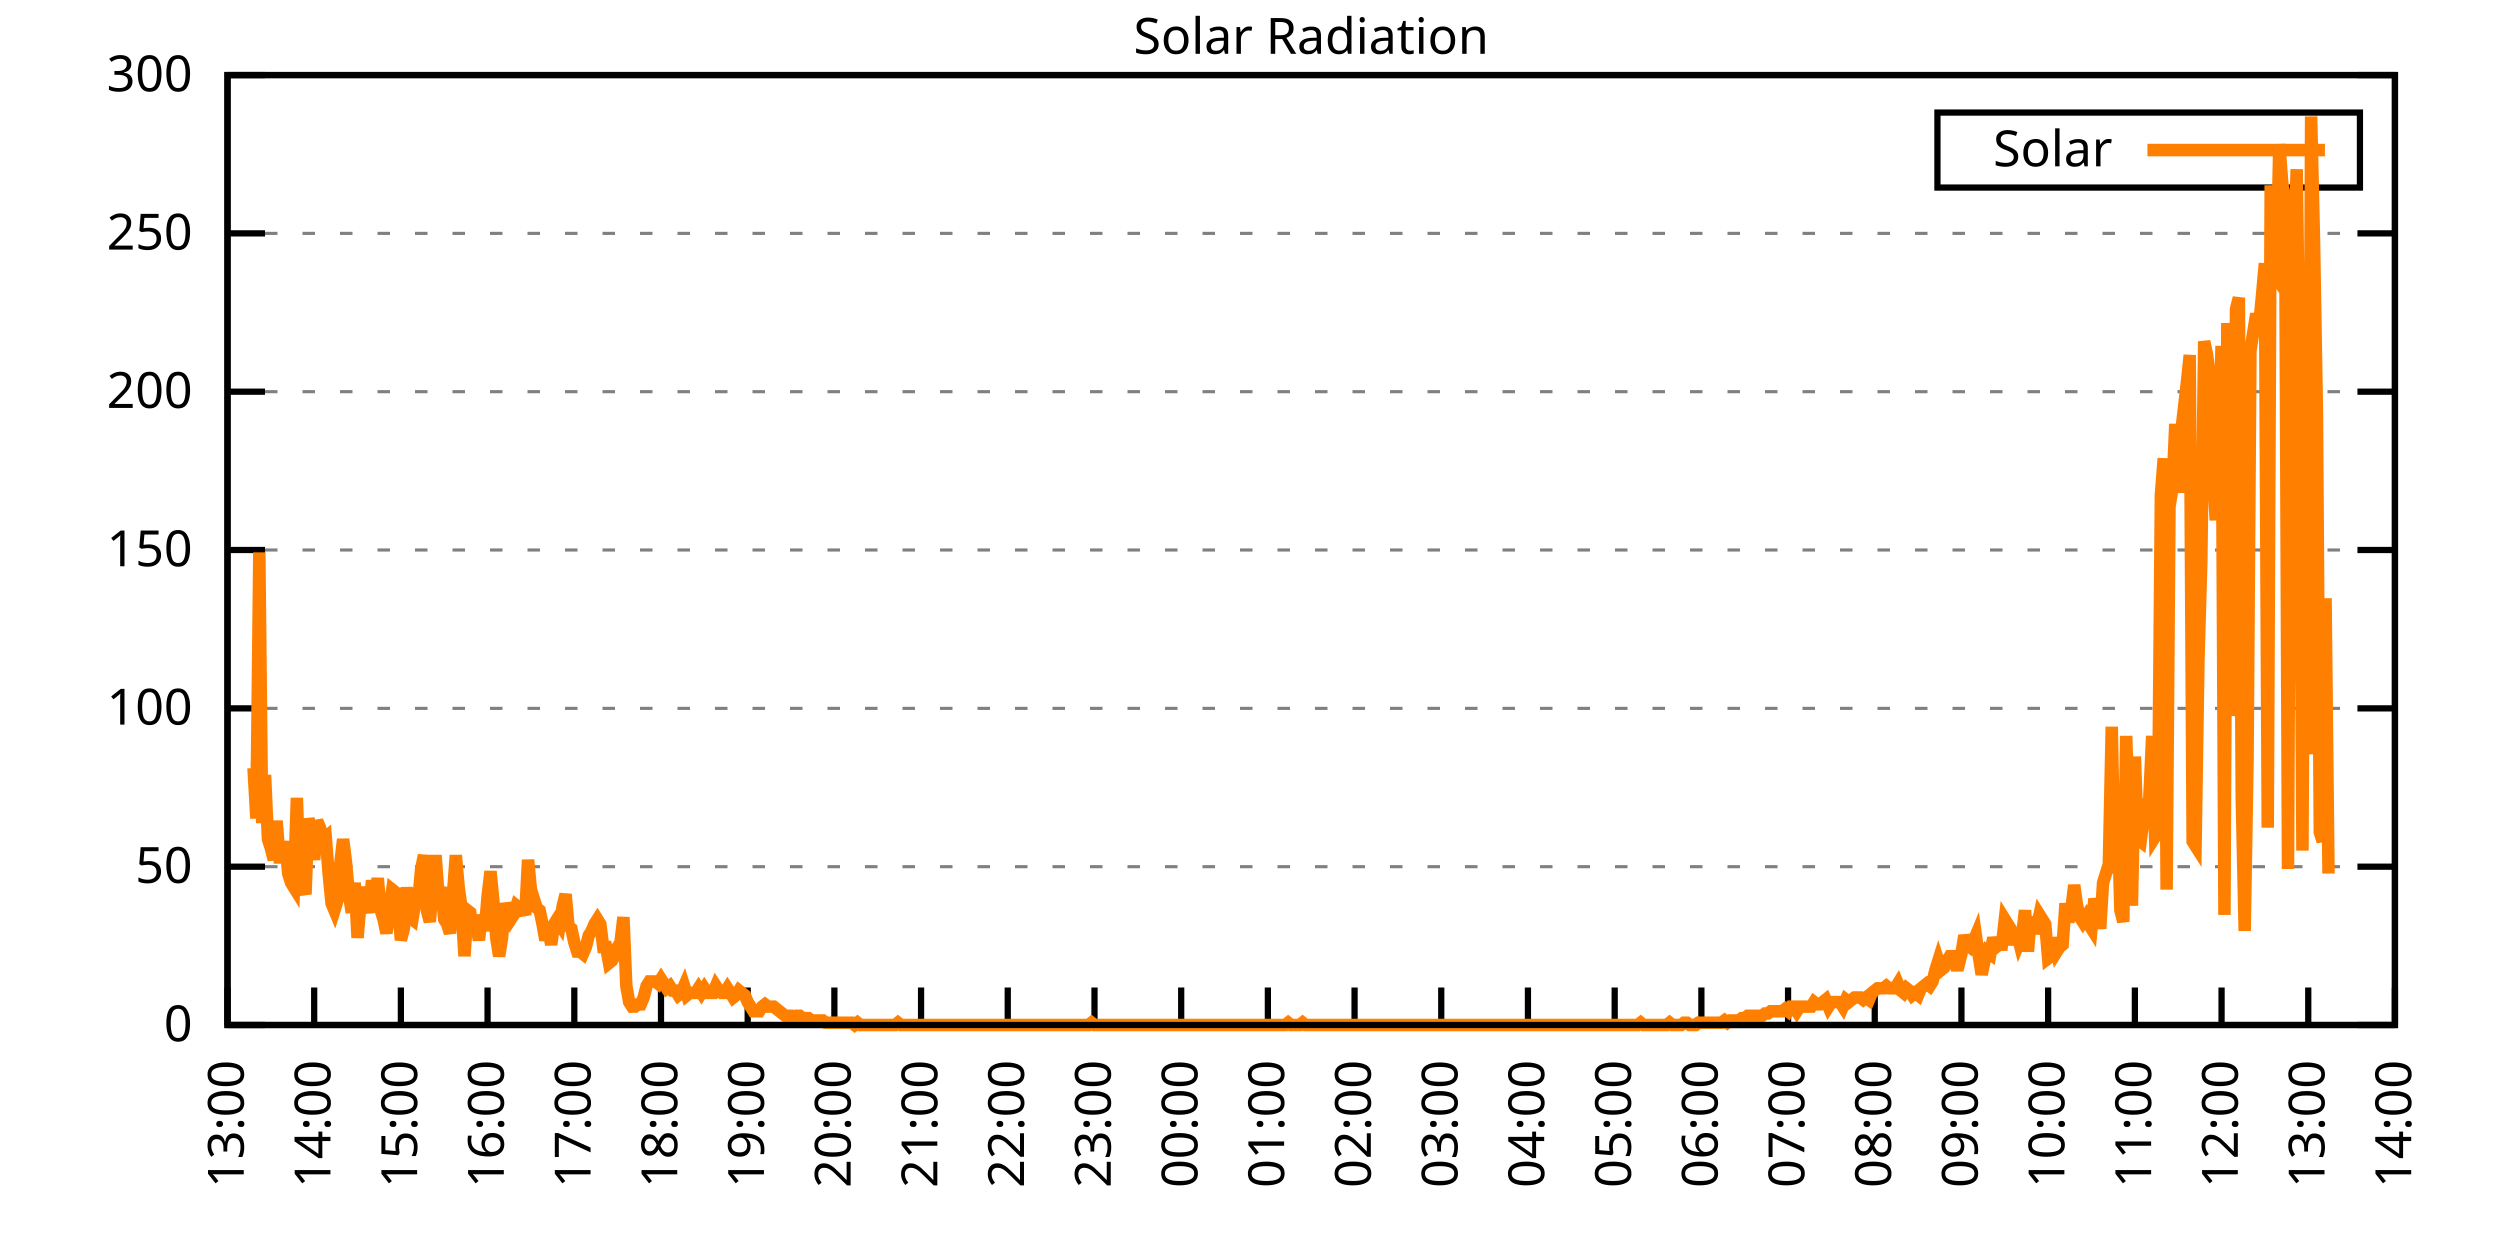
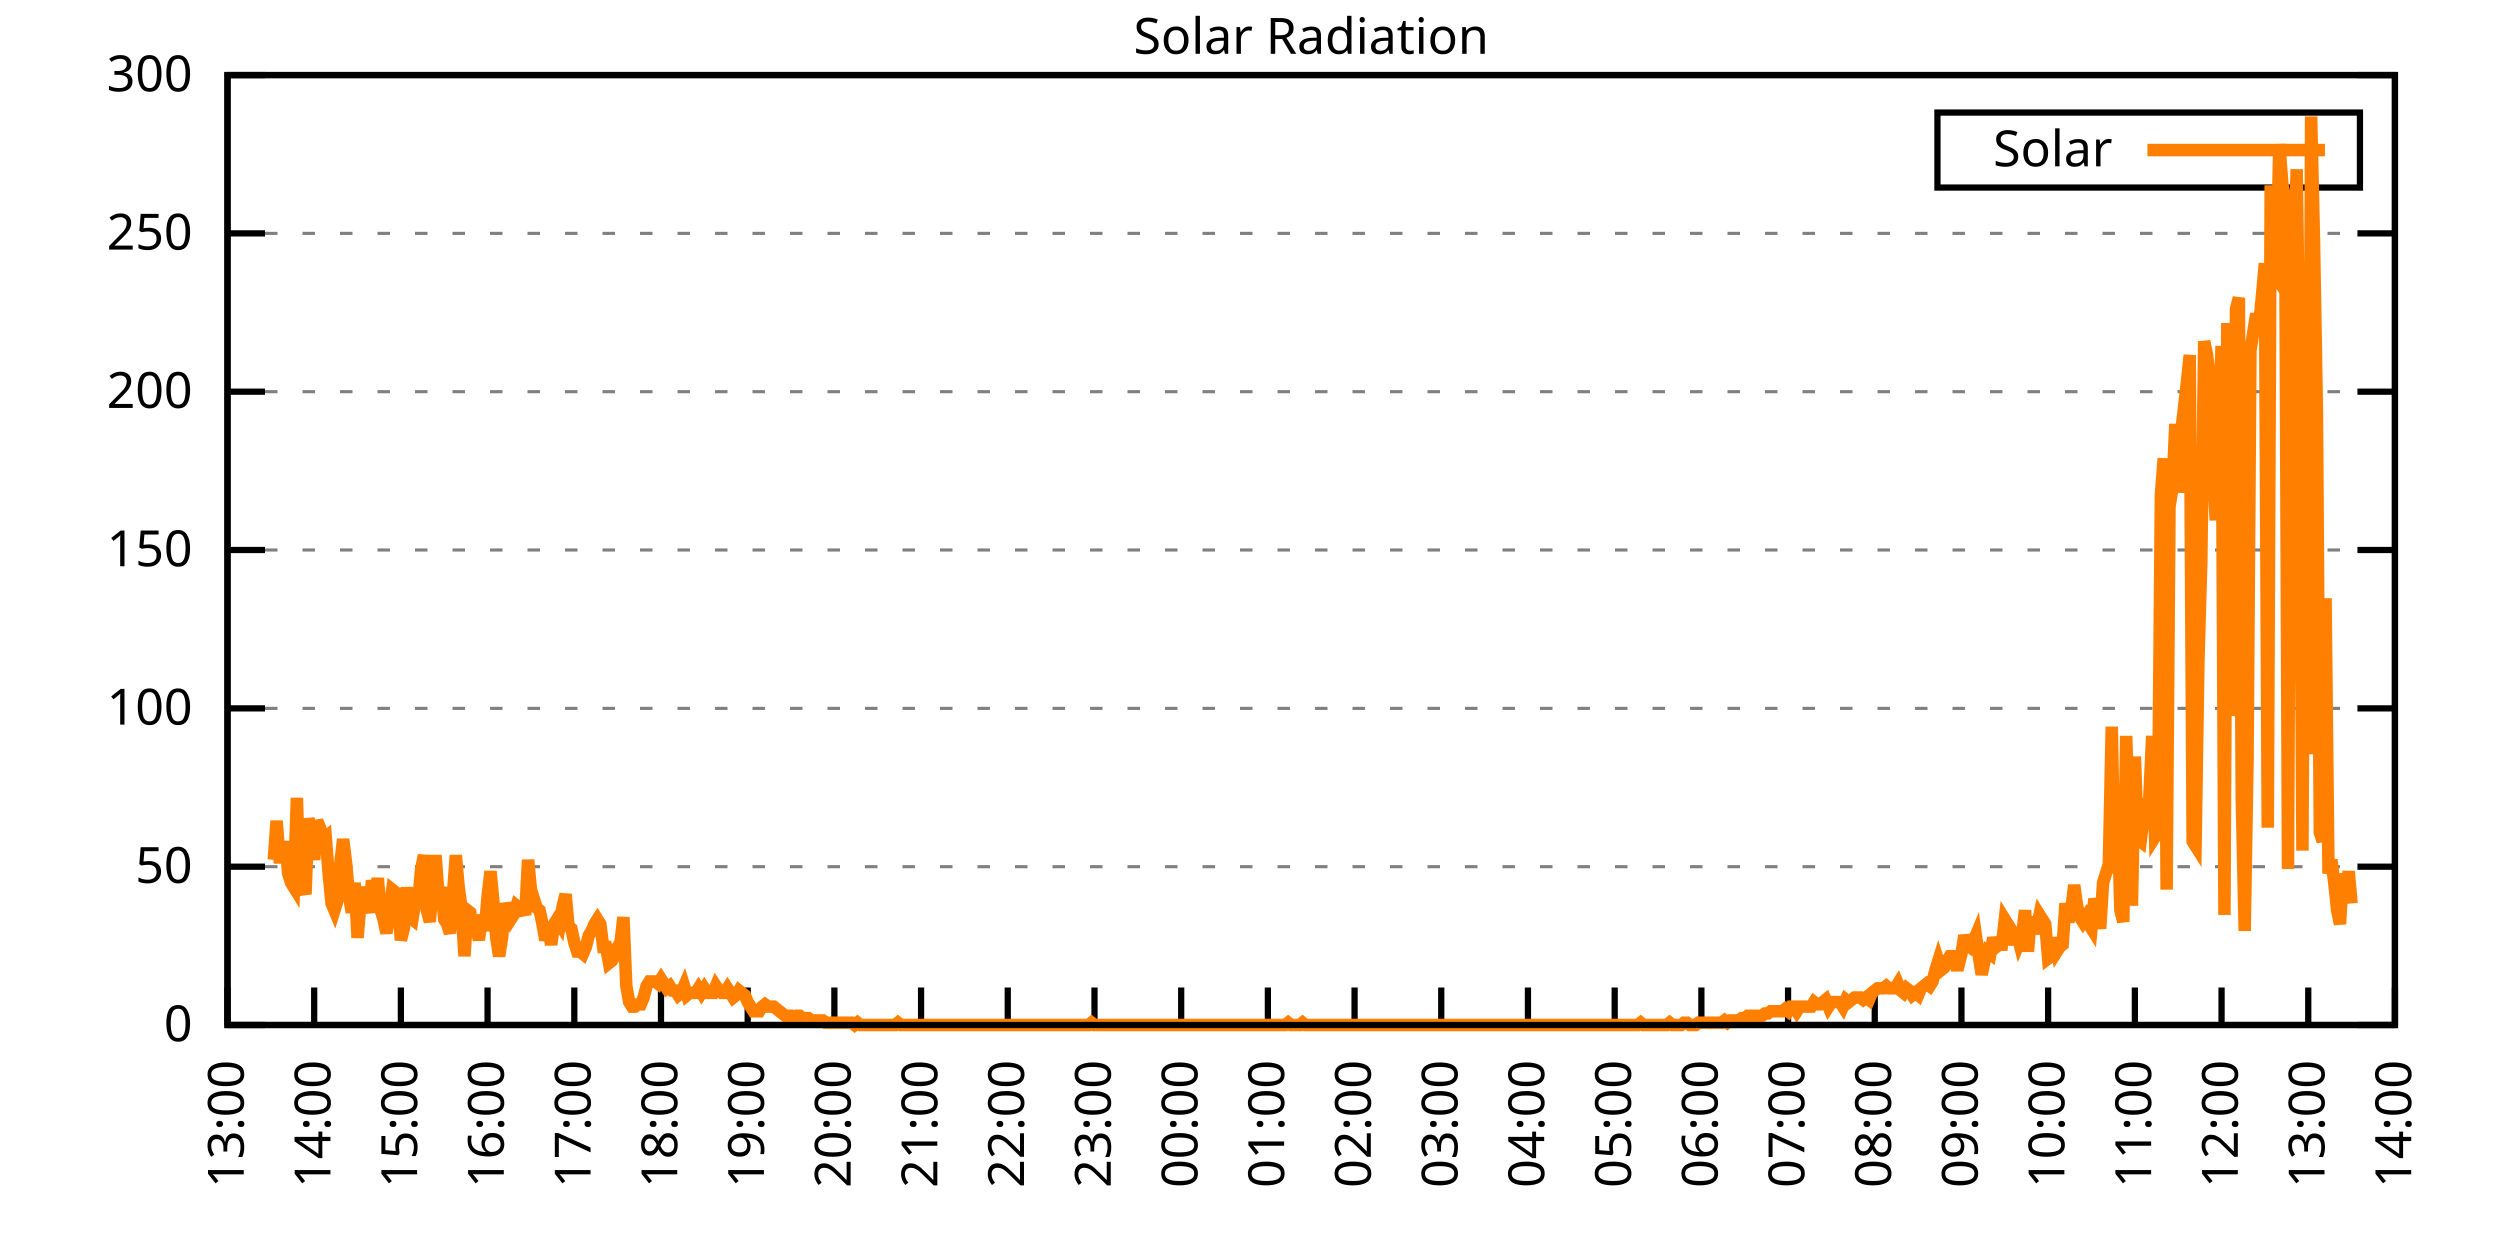
<svg xmlns="http://www.w3.org/2000/svg" xmlns:xlink="http://www.w3.org/1999/xlink" width="400" height="200" viewBox="0 0 400 200">
  <g id="gnuplot_canvas">
    <rect x="0" y="0" width="400" height="200" fill="none" />
    <defs>
      <circle id="gpDot" r="0.5" stroke-width="0.5" stroke="currentColor" />
      <path id="gpPt0" stroke-width="0.333" stroke="currentColor" d="M-1,0 h2 M0,-1 v2" />
      <path id="gpPt1" stroke-width="0.333" stroke="currentColor" d="M-1,-1 L1,1 M1,-1 L-1,1" />
      <path id="gpPt2" stroke-width="0.333" stroke="currentColor" d="M-1,0 L1,0 M0,-1 L0,1 M-1,-1 L1,1 M-1,1 L1,-1" />
      <rect id="gpPt3" stroke-width="0.333" stroke="currentColor" x="-1" y="-1" width="2" height="2" />
      <rect id="gpPt4" stroke-width="0.333" stroke="currentColor" fill="currentColor" x="-1" y="-1" width="2" height="2" />
      <circle id="gpPt5" stroke-width="0.333" stroke="currentColor" cx="0" cy="0" r="1" />
      <use xlink:href="#gpPt5" id="gpPt6" fill="currentColor" stroke="none" />
      <path id="gpPt7" stroke-width="0.333" stroke="currentColor" d="M0,-1.33 L-1.33,0.67 L1.33,0.67 z" />
      <use xlink:href="#gpPt7" id="gpPt8" fill="currentColor" stroke="none" />
      <use xlink:href="#gpPt7" id="gpPt9" stroke="currentColor" transform="rotate(180)" />
      <use xlink:href="#gpPt9" id="gpPt10" fill="currentColor" stroke="none" />
      <use xlink:href="#gpPt3" id="gpPt11" stroke="currentColor" transform="rotate(45)" />
      <use xlink:href="#gpPt11" id="gpPt12" fill="currentColor" stroke="none" />
      <path id="gpPt13" stroke-width="0.333" stroke="currentColor" d="M0,1.330 L1.265,0.411 L0.782,-1.067 L-0.782,-1.076 L-1.265,0.411 z" />
      <use xlink:href="#gpPt13" id="gpPt14" fill="currentColor" stroke="none" />
      <filter id="textbox" filterUnits="objectBoundingBox" x="0" y="0" height="1" width="1">
        <feFlood flood-color="white" flood-opacity="1" result="bgnd" />
        <feComposite in="SourceGraphic" in2="bgnd" operator="atop" />
      </filter>
      <filter id="greybox" filterUnits="objectBoundingBox" x="0" y="0" height="1" width="1">
        <feFlood flood-color="lightgrey" flood-opacity="1" result="grey" />
        <feComposite in="SourceGraphic" in2="grey" operator="atop" />
      </filter>
    </defs>
    <g fill="none" color="white" stroke="currentColor" stroke-width="1.00" stroke-linecap="butt" stroke-linejoin="miter">
</g>
    <g fill="none" color="black" stroke="currentColor" stroke-width="1.00" stroke-linecap="butt" stroke-linejoin="miter">
      <g stroke="none" shape-rendering="crispEdges">
        <polygon fill="rgb(255, 255, 255)" points="36.40,164.00 383.18,164.00 383.18,12.02 36.40,12.02 " />
      </g>
    </g>
    <g fill="none" color="black" stroke="currentColor" stroke-width="1.00" stroke-linecap="butt" stroke-linejoin="miter">
</g>
    <g fill="none" color="black" stroke="black" stroke-width="0.50" stroke-linecap="butt" stroke-linejoin="miter">
</g>
    <g fill="none" color="gray" stroke="currentColor" stroke-width="0.50" stroke-linecap="butt" stroke-linejoin="miter">
      <path stroke="gray" stroke-dasharray="2,4" class="gridline" d="M36.40,164.00 L383.19,164.00  " />
    </g>
    <g fill="none" color="gray" stroke="gray" stroke-width="1.00" stroke-linecap="butt" stroke-linejoin="miter">
</g>
    <g fill="none" color="black" stroke="currentColor" stroke-width="1.00" stroke-linecap="butt" stroke-linejoin="miter">
      <path stroke="black" d="M36.40,164.00 L42.40,164.00 M383.19,164.00 L377.19,164.00  " />
      <g transform="translate(30.80,166.60)" stroke="none" fill="black" font-family="Sans" font-size="8.00" text-anchor="end">
        <text>
          <tspan font-family="Sans"> 0</tspan>
        </text>
      </g>
    </g>
    <g fill="none" color="black" stroke="currentColor" stroke-width="1.00" stroke-linecap="butt" stroke-linejoin="miter">
</g>
    <g fill="none" color="black" stroke="black" stroke-width="0.50" stroke-linecap="butt" stroke-linejoin="miter">
</g>
    <g fill="none" color="gray" stroke="currentColor" stroke-width="0.50" stroke-linecap="butt" stroke-linejoin="miter">
      <path stroke="gray" stroke-dasharray="2,4" class="gridline" d="M36.40,138.67 L383.19,138.67  " />
    </g>
    <g fill="none" color="gray" stroke="gray" stroke-width="1.00" stroke-linecap="butt" stroke-linejoin="miter">
</g>
    <g fill="none" color="black" stroke="currentColor" stroke-width="1.00" stroke-linecap="butt" stroke-linejoin="miter">
      <path stroke="black" d="M36.40,138.67 L42.40,138.67 M383.19,138.67 L377.19,138.67  " />
      <g transform="translate(30.80,141.27)" stroke="none" fill="black" font-family="Sans" font-size="8.00" text-anchor="end">
        <text>
          <tspan font-family="Sans"> 50</tspan>
        </text>
      </g>
    </g>
    <g fill="none" color="black" stroke="currentColor" stroke-width="1.00" stroke-linecap="butt" stroke-linejoin="miter">
</g>
    <g fill="none" color="black" stroke="black" stroke-width="0.50" stroke-linecap="butt" stroke-linejoin="miter">
</g>
    <g fill="none" color="gray" stroke="currentColor" stroke-width="0.50" stroke-linecap="butt" stroke-linejoin="miter">
      <path stroke="gray" stroke-dasharray="2,4" class="gridline" d="M36.40,113.34 L383.19,113.34  " />
    </g>
    <g fill="none" color="gray" stroke="gray" stroke-width="1.00" stroke-linecap="butt" stroke-linejoin="miter">
</g>
    <g fill="none" color="black" stroke="currentColor" stroke-width="1.00" stroke-linecap="butt" stroke-linejoin="miter">
      <path stroke="black" d="M36.40,113.34 L42.40,113.34 M383.19,113.34 L377.19,113.34  " />
      <g transform="translate(30.80,115.94)" stroke="none" fill="black" font-family="Sans" font-size="8.00" text-anchor="end">
        <text>
          <tspan font-family="Sans"> 100</tspan>
        </text>
      </g>
    </g>
    <g fill="none" color="black" stroke="currentColor" stroke-width="1.00" stroke-linecap="butt" stroke-linejoin="miter">
</g>
    <g fill="none" color="black" stroke="black" stroke-width="0.50" stroke-linecap="butt" stroke-linejoin="miter">
</g>
    <g fill="none" color="gray" stroke="currentColor" stroke-width="0.50" stroke-linecap="butt" stroke-linejoin="miter">
      <path stroke="gray" stroke-dasharray="2,4" class="gridline" d="M36.40,88.00 L383.19,88.00  " />
    </g>
    <g fill="none" color="gray" stroke="gray" stroke-width="1.00" stroke-linecap="butt" stroke-linejoin="miter">
</g>
    <g fill="none" color="black" stroke="currentColor" stroke-width="1.00" stroke-linecap="butt" stroke-linejoin="miter">
      <path stroke="black" d="M36.40,88.00 L42.40,88.00 M383.19,88.00 L377.19,88.00  " />
      <g transform="translate(30.80,90.60)" stroke="none" fill="black" font-family="Sans" font-size="8.00" text-anchor="end">
        <text>
          <tspan font-family="Sans"> 150</tspan>
        </text>
      </g>
    </g>
    <g fill="none" color="black" stroke="currentColor" stroke-width="1.00" stroke-linecap="butt" stroke-linejoin="miter">
</g>
    <g fill="none" color="black" stroke="black" stroke-width="0.50" stroke-linecap="butt" stroke-linejoin="miter">
</g>
    <g fill="none" color="gray" stroke="currentColor" stroke-width="0.50" stroke-linecap="butt" stroke-linejoin="miter">
      <path stroke="gray" stroke-dasharray="2,4" class="gridline" d="M36.40,62.67 L383.19,62.67  " />
    </g>
    <g fill="none" color="gray" stroke="gray" stroke-width="1.00" stroke-linecap="butt" stroke-linejoin="miter">
</g>
    <g fill="none" color="black" stroke="currentColor" stroke-width="1.00" stroke-linecap="butt" stroke-linejoin="miter">
      <path stroke="black" d="M36.40,62.67 L42.40,62.67 M383.19,62.67 L377.19,62.67  " />
      <g transform="translate(30.80,65.27)" stroke="none" fill="black" font-family="Sans" font-size="8.00" text-anchor="end">
        <text>
          <tspan font-family="Sans"> 200</tspan>
        </text>
      </g>
    </g>
    <g fill="none" color="black" stroke="currentColor" stroke-width="1.00" stroke-linecap="butt" stroke-linejoin="miter">
</g>
    <g fill="none" color="black" stroke="black" stroke-width="0.50" stroke-linecap="butt" stroke-linejoin="miter">
</g>
    <g fill="none" color="gray" stroke="currentColor" stroke-width="0.50" stroke-linecap="butt" stroke-linejoin="miter">
      <path stroke="gray" stroke-dasharray="2,4" class="gridline" d="M36.40,37.34 L383.19,37.34  " />
    </g>
    <g fill="none" color="gray" stroke="gray" stroke-width="1.00" stroke-linecap="butt" stroke-linejoin="miter">
</g>
    <g fill="none" color="black" stroke="currentColor" stroke-width="1.00" stroke-linecap="butt" stroke-linejoin="miter">
      <path stroke="black" d="M36.40,37.34 L42.40,37.34 M383.19,37.34 L377.19,37.34  " />
      <g transform="translate(30.80,39.94)" stroke="none" fill="black" font-family="Sans" font-size="8.00" text-anchor="end">
        <text>
          <tspan font-family="Sans"> 250</tspan>
        </text>
      </g>
    </g>
    <g fill="none" color="black" stroke="currentColor" stroke-width="1.00" stroke-linecap="butt" stroke-linejoin="miter">
</g>
    <g fill="none" color="black" stroke="black" stroke-width="0.50" stroke-linecap="butt" stroke-linejoin="miter">
</g>
    <g fill="none" color="gray" stroke="currentColor" stroke-width="0.50" stroke-linecap="butt" stroke-linejoin="miter">
      <path stroke="gray" stroke-dasharray="2,4" class="gridline" d="M36.40,12.01 L383.19,12.01  " />
    </g>
    <g fill="none" color="gray" stroke="gray" stroke-width="1.00" stroke-linecap="butt" stroke-linejoin="miter">
</g>
    <g fill="none" color="black" stroke="currentColor" stroke-width="1.00" stroke-linecap="butt" stroke-linejoin="miter">
      <path stroke="black" d="M36.40,12.01 L42.40,12.01 M383.19,12.01 L377.19,12.01  " />
      <g transform="translate(30.80,14.61)" stroke="none" fill="black" font-family="Sans" font-size="8.00" text-anchor="end">
        <text>
          <tspan font-family="Sans"> 300</tspan>
        </text>
      </g>
    </g>
    <g fill="none" color="black" stroke="currentColor" stroke-width="1.00" stroke-linecap="butt" stroke-linejoin="miter">
      <path stroke="black" d="M36.40,164.00 L36.40,158.00  " />
      <g transform="translate(39.00,169.60) rotate(270.00)" stroke="none" fill="black" font-family="Sans" font-size="8.00" text-anchor="end">
        <text>
          <tspan font-family="Sans">13:00</tspan>
        </text>
      </g>
    </g>
    <g fill="none" color="black" stroke="currentColor" stroke-width="1.00" stroke-linecap="butt" stroke-linejoin="miter">
      <path stroke="black" d="M50.27,164.00 L50.27,158.00  " />
      <g transform="translate(52.87,169.60) rotate(270.00)" stroke="none" fill="black" font-family="Sans" font-size="8.00" text-anchor="end">
        <text>
          <tspan font-family="Sans">14:00</tspan>
        </text>
      </g>
    </g>
    <g fill="none" color="black" stroke="currentColor" stroke-width="1.00" stroke-linecap="butt" stroke-linejoin="miter">
      <path stroke="black" d="M64.14,164.00 L64.14,158.00  " />
      <g transform="translate(66.74,169.60) rotate(270.00)" stroke="none" fill="black" font-family="Sans" font-size="8.00" text-anchor="end">
        <text>
          <tspan font-family="Sans">15:00</tspan>
        </text>
      </g>
    </g>
    <g fill="none" color="black" stroke="currentColor" stroke-width="1.00" stroke-linecap="butt" stroke-linejoin="miter">
      <path stroke="black" d="M78.01,164.00 L78.01,158.00  " />
      <g transform="translate(80.61,169.60) rotate(270.00)" stroke="none" fill="black" font-family="Sans" font-size="8.00" text-anchor="end">
        <text>
          <tspan font-family="Sans">16:00</tspan>
        </text>
      </g>
    </g>
    <g fill="none" color="black" stroke="currentColor" stroke-width="1.00" stroke-linecap="butt" stroke-linejoin="miter">
      <path stroke="black" d="M91.89,164.00 L91.89,158.00  " />
      <g transform="translate(94.49,169.60) rotate(270.00)" stroke="none" fill="black" font-family="Sans" font-size="8.00" text-anchor="end">
        <text>
          <tspan font-family="Sans">17:00</tspan>
        </text>
      </g>
    </g>
    <g fill="none" color="black" stroke="currentColor" stroke-width="1.00" stroke-linecap="butt" stroke-linejoin="miter">
      <path stroke="black" d="M105.76,164.00 L105.76,158.00  " />
      <g transform="translate(108.36,169.60) rotate(270.00)" stroke="none" fill="black" font-family="Sans" font-size="8.00" text-anchor="end">
        <text>
          <tspan font-family="Sans">18:00</tspan>
        </text>
      </g>
    </g>
    <g fill="none" color="black" stroke="currentColor" stroke-width="1.00" stroke-linecap="butt" stroke-linejoin="miter">
      <path stroke="black" d="M119.63,164.00 L119.63,158.00  " />
      <g transform="translate(122.23,169.60) rotate(270.00)" stroke="none" fill="black" font-family="Sans" font-size="8.00" text-anchor="end">
        <text>
          <tspan font-family="Sans">19:00</tspan>
        </text>
      </g>
    </g>
    <g fill="none" color="black" stroke="currentColor" stroke-width="1.00" stroke-linecap="butt" stroke-linejoin="miter">
      <path stroke="black" d="M133.50,164.00 L133.50,158.00  " />
      <g transform="translate(136.10,169.60) rotate(270.00)" stroke="none" fill="black" font-family="Sans" font-size="8.00" text-anchor="end">
        <text>
          <tspan font-family="Sans">20:00</tspan>
        </text>
      </g>
    </g>
    <g fill="none" color="black" stroke="currentColor" stroke-width="1.00" stroke-linecap="butt" stroke-linejoin="miter">
      <path stroke="black" d="M147.37,164.00 L147.37,158.00  " />
      <g transform="translate(149.97,169.60) rotate(270.00)" stroke="none" fill="black" font-family="Sans" font-size="8.00" text-anchor="end">
        <text>
          <tspan font-family="Sans">21:00</tspan>
        </text>
      </g>
    </g>
    <g fill="none" color="black" stroke="currentColor" stroke-width="1.00" stroke-linecap="butt" stroke-linejoin="miter">
      <path stroke="black" d="M161.24,164.00 L161.24,158.00  " />
      <g transform="translate(163.84,169.60) rotate(270.00)" stroke="none" fill="black" font-family="Sans" font-size="8.00" text-anchor="end">
        <text>
          <tspan font-family="Sans">22:00</tspan>
        </text>
      </g>
    </g>
    <g fill="none" color="black" stroke="currentColor" stroke-width="1.00" stroke-linecap="butt" stroke-linejoin="miter">
      <path stroke="black" d="M175.12,164.00 L175.12,158.00  " />
      <g transform="translate(177.72,169.60) rotate(270.00)" stroke="none" fill="black" font-family="Sans" font-size="8.00" text-anchor="end">
        <text>
          <tspan font-family="Sans">23:00</tspan>
        </text>
      </g>
    </g>
    <g fill="none" color="black" stroke="currentColor" stroke-width="1.00" stroke-linecap="butt" stroke-linejoin="miter">
      <path stroke="black" d="M188.99,164.00 L188.99,158.00  " />
      <g transform="translate(191.59,169.60) rotate(270.00)" stroke="none" fill="black" font-family="Sans" font-size="8.00" text-anchor="end">
        <text>
          <tspan font-family="Sans">00:00</tspan>
        </text>
      </g>
    </g>
    <g fill="none" color="black" stroke="currentColor" stroke-width="1.00" stroke-linecap="butt" stroke-linejoin="miter">
      <path stroke="black" d="M202.86,164.00 L202.86,158.00  " />
      <g transform="translate(205.46,169.60) rotate(270.00)" stroke="none" fill="black" font-family="Sans" font-size="8.00" text-anchor="end">
        <text>
          <tspan font-family="Sans">01:00</tspan>
        </text>
      </g>
    </g>
    <g fill="none" color="black" stroke="currentColor" stroke-width="1.00" stroke-linecap="butt" stroke-linejoin="miter">
      <path stroke="black" d="M216.73,164.00 L216.73,158.00  " />
      <g transform="translate(219.33,169.60) rotate(270.00)" stroke="none" fill="black" font-family="Sans" font-size="8.00" text-anchor="end">
        <text>
          <tspan font-family="Sans">02:00</tspan>
        </text>
      </g>
    </g>
    <g fill="none" color="black" stroke="currentColor" stroke-width="1.00" stroke-linecap="butt" stroke-linejoin="miter">
      <path stroke="black" d="M230.60,164.00 L230.60,158.00  " />
      <g transform="translate(233.20,169.60) rotate(270.00)" stroke="none" fill="black" font-family="Sans" font-size="8.00" text-anchor="end">
        <text>
          <tspan font-family="Sans">03:00</tspan>
        </text>
      </g>
    </g>
    <g fill="none" color="black" stroke="currentColor" stroke-width="1.00" stroke-linecap="butt" stroke-linejoin="miter">
      <path stroke="black" d="M244.47,164.00 L244.47,158.00  " />
      <g transform="translate(247.07,169.60) rotate(270.00)" stroke="none" fill="black" font-family="Sans" font-size="8.00" text-anchor="end">
        <text>
          <tspan font-family="Sans">04:00</tspan>
        </text>
      </g>
    </g>
    <g fill="none" color="black" stroke="currentColor" stroke-width="1.00" stroke-linecap="butt" stroke-linejoin="miter">
      <path stroke="black" d="M258.35,164.00 L258.35,158.00  " />
      <g transform="translate(260.95,169.60) rotate(270.00)" stroke="none" fill="black" font-family="Sans" font-size="8.00" text-anchor="end">
        <text>
          <tspan font-family="Sans">05:00</tspan>
        </text>
      </g>
    </g>
    <g fill="none" color="black" stroke="currentColor" stroke-width="1.00" stroke-linecap="butt" stroke-linejoin="miter">
      <path stroke="black" d="M272.22,164.00 L272.22,158.00  " />
      <g transform="translate(274.82,169.60) rotate(270.00)" stroke="none" fill="black" font-family="Sans" font-size="8.00" text-anchor="end">
        <text>
          <tspan font-family="Sans">06:00</tspan>
        </text>
      </g>
    </g>
    <g fill="none" color="black" stroke="currentColor" stroke-width="1.00" stroke-linecap="butt" stroke-linejoin="miter">
      <path stroke="black" d="M286.09,164.00 L286.09,158.00  " />
      <g transform="translate(288.69,169.60) rotate(270.00)" stroke="none" fill="black" font-family="Sans" font-size="8.00" text-anchor="end">
        <text>
          <tspan font-family="Sans">07:00</tspan>
        </text>
      </g>
    </g>
    <g fill="none" color="black" stroke="currentColor" stroke-width="1.00" stroke-linecap="butt" stroke-linejoin="miter">
      <path stroke="black" d="M299.96,164.00 L299.96,158.00  " />
      <g transform="translate(302.56,169.60) rotate(270.00)" stroke="none" fill="black" font-family="Sans" font-size="8.00" text-anchor="end">
        <text>
          <tspan font-family="Sans">08:00</tspan>
        </text>
      </g>
    </g>
    <g fill="none" color="black" stroke="currentColor" stroke-width="1.00" stroke-linecap="butt" stroke-linejoin="miter">
      <path stroke="black" d="M313.83,164.00 L313.83,158.00  " />
      <g transform="translate(316.43,169.60) rotate(270.00)" stroke="none" fill="black" font-family="Sans" font-size="8.00" text-anchor="end">
        <text>
          <tspan font-family="Sans">09:00</tspan>
        </text>
      </g>
    </g>
    <g fill="none" color="black" stroke="currentColor" stroke-width="1.00" stroke-linecap="butt" stroke-linejoin="miter">
      <path stroke="black" d="M327.70,164.00 L327.70,158.00  " />
      <g transform="translate(330.30,169.60) rotate(270.00)" stroke="none" fill="black" font-family="Sans" font-size="8.00" text-anchor="end">
        <text>
          <tspan font-family="Sans">10:00</tspan>
        </text>
      </g>
    </g>
    <g fill="none" color="black" stroke="currentColor" stroke-width="1.00" stroke-linecap="butt" stroke-linejoin="miter">
      <path stroke="black" d="M341.58,164.00 L341.58,158.00  " />
      <g transform="translate(344.18,169.60) rotate(270.00)" stroke="none" fill="black" font-family="Sans" font-size="8.00" text-anchor="end">
        <text>
          <tspan font-family="Sans">11:00</tspan>
        </text>
      </g>
    </g>
    <g fill="none" color="black" stroke="currentColor" stroke-width="1.00" stroke-linecap="butt" stroke-linejoin="miter">
      <path stroke="black" d="M355.45,164.00 L355.45,158.00  " />
      <g transform="translate(358.05,169.60) rotate(270.00)" stroke="none" fill="black" font-family="Sans" font-size="8.00" text-anchor="end">
        <text>
          <tspan font-family="Sans">12:00</tspan>
        </text>
      </g>
    </g>
    <g fill="none" color="black" stroke="currentColor" stroke-width="1.00" stroke-linecap="butt" stroke-linejoin="miter">
      <path stroke="black" d="M369.32,164.00 L369.32,158.00  " />
      <g transform="translate(371.92,169.60) rotate(270.00)" stroke="none" fill="black" font-family="Sans" font-size="8.00" text-anchor="end">
        <text>
          <tspan font-family="Sans">13:00</tspan>
        </text>
      </g>
    </g>
    <g fill="none" color="black" stroke="currentColor" stroke-width="1.00" stroke-linecap="butt" stroke-linejoin="miter">
      <path stroke="black" d="M383.19,164.00 L383.19,158.00  " />
      <g transform="translate(385.79,169.60) rotate(270.00)" stroke="none" fill="black" font-family="Sans" font-size="8.00" text-anchor="end">
        <text>
          <tspan font-family="Sans">14:00</tspan>
        </text>
      </g>
    </g>
    <g fill="none" color="black" stroke="currentColor" stroke-width="1.00" stroke-linecap="butt" stroke-linejoin="miter">
</g>
    <g fill="none" color="black" stroke="currentColor" stroke-width="1.00" stroke-linecap="butt" stroke-linejoin="miter">
      <path stroke="black" d="M36.40,12.01 L36.40,164.00 L383.19,164.00 L383.19,12.01 L36.40,12.01 Z  " />
    </g>
    <g fill="none" color="black" stroke="currentColor" stroke-width="1.00" stroke-linecap="butt" stroke-linejoin="miter">
</g>
    <g fill="none" color="black" stroke="currentColor" stroke-width="1.00" stroke-linecap="butt" stroke-linejoin="miter">
      <path stroke="black" d="M309.99,30.01 L309.99,18.01 L377.59,18.01 L377.59,30.01 L309.99,30.01 Z  " />
    </g>
    <g id="Solar_Radiation_plot_1">
      <g fill="none" color="white" stroke="black" stroke-width="2.00" stroke-linecap="butt" stroke-linejoin="miter">
</g>
      <g fill="none" color="black" stroke="currentColor" stroke-width="2.00" stroke-linecap="butt" stroke-linejoin="miter">
        <g transform="translate(337.99,26.61)" stroke="none" fill="black" font-family="Sans" font-size="8.00" text-anchor="end">
          <text>
            <tspan font-family="Sans">Solar</tspan>
          </text>
        </g>
      </g>
      <g fill="none" color="black" stroke="currentColor" stroke-width="2.00" stroke-linecap="butt" stroke-linejoin="miter">
-         <path stroke="rgb(255, 127,   0)" d="M343.59,24.01 L371.99,24.01 M40.10,122.89 L40.56,122.89 L41.02,130.96 L41.49,88.38 L41.95,131.70 L42.41,123.99   L42.87,134.27 L43.34,135.74 L43.80,137.57 L44.26,131.33 L44.72,137.20 L45.19,137.20 L45.65,134.63 L46.11,139.77   L46.57,141.24 L47.03,141.98 L47.50,127.66 L47.96,141.61 L48.42,141.61 L48.88,143.08 L49.35,130.96 L49.81,133.17   L50.27,137.57 L50.73,131.33 L51.20,132.43 L51.66,134.27 L52.12,133.90 L52.58,139.77 L53.05,144.55 L53.51,145.65   L53.97,144.18 L54.43,138.30 L54.90,134.27 L55.36,137.94 L55.82,143.08 L56.28,146.01 L56.75,141.24 L57.21,150.05   L57.67,144.55 L58.13,141.98 L58.59,144.18 L59.06,146.01 L59.52,140.87 L59.98,144.18 L60.44,140.51 L60.91,145.65   L61.37,147.11 L61.83,149.32 L62.29,145.65 L62.76,142.34 L63.22,142.71 L63.68,144.91 L64.14,150.42 L64.61,148.58   L65.07,141.98 L65.53,146.75 L65.99,147.11 L66.46,144.18 L66.92,144.18 L67.38,139.04 L67.84,136.84 L68.30,145.65   L68.77,147.48 L69.23,141.98 L69.69,136.84 L70.15,143.08 L70.62,141.98 L71.08,147.11 L71.54,147.85 L72.00,149.32   L72.47,143.08 L72.93,136.84 L73.39,141.98 L73.85,145.28 L74.32,152.99 L74.78,145.65 L75.24,146.01 L75.70,149.68   L76.17,147.85 L76.63,150.42 L77.09,146.38 L77.55,148.95 L78.01,143.44 L78.48,139.41 L78.94,144.18 L79.40,150.05   L79.86,152.99 L80.33,150.05 L80.79,144.55 L81.25,146.01 L81.71,147.11 L82.18,146.38 L82.64,144.91 L83.10,145.28   L83.56,145.28 L84.03,146.38 L84.49,137.57 L84.95,142.34 L85.41,143.81 L85.88,145.28 L86.34,145.65 L86.80,147.85   L87.26,150.42 L87.72,148.58 L88.19,151.15 L88.65,147.85 L89.11,147.11 L89.57,147.85 L90.04,144.91 L90.50,143.08   L90.96,148.22 L91.42,148.58 L91.89,150.79 L92.35,152.25 L92.81,152.25 L93.27,152.62 L93.74,151.52 L94.20,149.68   L94.66,148.95 L95.12,147.85 L95.59,147.11 L96.05,147.85 L96.51,151.52 L96.97,151.52 L97.44,154.09 L97.90,153.72   L98.36,152.99 L98.82,151.52 L99.28,150.79 L99.75,146.75 L100.21,157.76 L100.67,160.33 L101.13,161.06 L101.60,161.06   L102.06,160.70 L102.52,160.70 L102.98,159.60 L103.45,157.76 L103.91,157.03 L104.37,157.03 L104.83,157.03 L105.30,157.39   L105.76,156.66 L106.22,157.39 L106.68,158.13 L107.15,157.76 L107.61,158.49 L108.07,158.49 L108.53,159.23 L108.99,158.86   L109.46,157.76 L109.92,159.23 L110.38,158.86 L110.84,158.86 L111.31,158.86 L111.77,158.13 L112.23,158.86 L112.69,158.13   L113.16,158.86 L113.62,158.86 L114.08,158.86 L114.54,157.76 L115.01,158.49 L115.47,158.86 L115.93,158.86 L116.39,158.13   L116.86,158.86 L117.32,159.60 L117.78,159.23 L118.24,158.49 L118.70,158.86 L119.17,159.23 L119.63,160.33 L120.09,161.06   L120.55,161.80 L121.02,161.80 L121.48,161.80 L121.94,161.06 L122.40,160.70 L122.87,161.06 L123.33,161.06 L123.79,161.06   L124.25,161.43 L124.72,161.80 L125.18,162.16 L125.64,162.53 L126.10,162.53 L126.57,162.53 L127.03,162.90 L127.49,162.53   L127.95,162.53 L128.41,162.90 L128.88,162.90 L129.34,162.90 L129.80,163.27 L130.26,163.27 L130.73,163.27 L131.19,163.27   L131.65,163.27 L132.11,163.63 L132.58,163.63 L133.04,163.63 L133.50,163.63 L133.96,163.63 L134.43,163.63 L134.89,163.63   L135.35,163.63 L135.81,163.63 L136.28,163.63 L136.74,164.00 L137.20,163.63 L137.66,164.00 L138.13,164.00 L138.59,164.00   L139.05,164.00 L139.51,164.00 L139.97,164.00 L140.44,164.00 L140.90,164.00 L141.36,164.00 L141.82,164.00 L142.29,164.00   L142.75,164.00 L143.21,164.00 L143.67,163.63 L144.14,164.00 L144.60,164.00 L145.06,164.00 L145.52,164.00 L145.99,164.00   L146.45,164.00 L146.91,164.00 L147.37,164.00 L147.84,164.00 L148.30,164.00 L148.76,164.00 L149.22,164.00 L149.68,164.00   L150.15,164.00 L150.61,164.00 L151.07,164.00 L151.53,164.00 L152.00,164.00 L152.46,164.00 L152.92,164.00 L153.38,164.00   L153.85,164.00 L154.31,164.00 L154.77,164.00 L155.23,164.00 L155.70,164.00 L156.16,164.00 L156.62,164.00 L157.08,164.00   L157.55,164.00 L158.01,164.00 L158.47,164.00 L158.93,164.00 L159.39,164.00 L159.86,164.00 L160.32,164.00 L160.78,164.00   L161.24,164.00 L161.71,164.00 L162.17,164.00 L162.63,164.00 L163.09,164.00 L163.56,164.00 L164.02,164.00 L164.48,164.00   L164.94,164.00 L165.41,164.00 L165.87,164.00 L166.33,164.00 L166.79,164.00 L167.26,164.00 L167.72,164.00 L168.18,164.00   L168.64,164.00 L169.10,164.00 L169.57,164.00 L170.03,164.00 L170.49,164.00 L170.95,164.00 L171.42,164.00 L171.88,164.00   L172.34,164.00 L172.80,164.00 L173.27,164.00 L173.73,164.00 L174.19,164.00 L174.65,163.63 L175.12,164.00 L175.58,164.00   L176.04,164.00 L176.50,164.00 L176.97,164.00 L177.43,164.00 L177.89,164.00 L178.35,164.00 L178.82,164.00 L179.28,164.00   L179.74,164.00 L180.20,164.00 L180.66,164.00 L181.13,164.00 L181.59,164.00 L182.05,164.00 L182.51,164.00 L182.98,164.00   L183.44,164.00 L183.90,164.00 L184.36,164.00 L184.83,164.00 L185.29,164.00 L185.75,164.00 L186.21,164.00 L186.68,164.00   L187.14,164.00 L187.60,164.00 L188.06,164.00 L188.53,164.00 L188.99,164.00 L189.45,164.00 L189.91,164.00 L190.37,164.00   L190.84,164.00 L191.30,164.00 L191.76,164.00 L192.22,164.00 L192.69,164.00 L193.15,164.00 L193.61,164.00 L194.07,164.00   L194.54,164.00 L195.00,164.00 L195.46,164.00 L195.92,164.00 L196.39,164.00 L196.85,164.00 L197.31,164.00 L197.77,164.00   L198.24,164.00 L198.70,164.00 L199.16,164.00 L199.62,164.00 L200.08,164.00 L200.55,164.00 L201.01,164.00 L201.47,164.00   L201.93,164.00 L202.40,164.00 L202.86,164.00 L203.32,164.00 L203.78,164.00 L204.25,164.00 L204.71,164.00 L205.17,164.00   L205.63,164.00 L206.10,163.63 L206.56,164.00 L207.02,164.00 L207.48,164.00 L207.95,164.00 L208.41,163.63 L208.87,164.00   L209.33,164.00 L209.80,164.00 L210.26,164.00 L210.72,164.00 L211.18,164.00 L211.64,164.00 L212.11,164.00 L212.57,164.00   L213.03,164.00 L213.49,164.00 L213.96,164.00 L214.42,164.00 L214.88,164.00 L215.34,164.00 L215.81,164.00 L216.27,164.00   L216.73,164.00 L217.19,164.00 L217.66,164.00 L218.12,164.00 L218.58,164.00 L219.04,164.00 L219.51,164.00 L219.97,164.00   L220.43,164.00 L220.89,164.00 L221.35,164.00 L221.82,164.00 L222.28,164.00 L222.74,164.00 L223.20,164.00 L223.67,164.00   L224.13,164.00 L224.59,164.00 L225.05,164.00 L225.52,164.00 L225.98,164.00 L226.44,164.00 L226.90,164.00 L227.37,164.00   L227.83,164.00 L228.29,164.00 L228.75,164.00 L229.22,164.00 L229.68,164.00 L230.14,164.00 L230.60,164.00 L231.06,164.00   L231.53,164.00 L231.99,164.00 L232.45,164.00 L232.91,164.00 L233.38,164.00 L233.84,164.00 L234.30,164.00 L234.76,164.00   L235.23,164.00 L235.69,164.00 L236.15,164.00 L236.61,164.00 L237.08,164.00 L237.54,164.00 L238.00,164.00 L238.46,164.00   L238.93,164.00 L239.39,164.00 L239.85,164.00 L240.31,164.00 L240.77,164.00 L241.24,164.00 L241.70,164.00 L242.16,164.00   L242.62,164.00 L243.09,164.00 L243.55,164.00 L244.01,164.00 L244.47,164.00 L244.94,164.00 L245.40,164.00 L245.86,164.00   L246.32,164.00 L246.79,164.00 L247.25,164.00 L247.71,164.00 L248.17,164.00 L248.64,164.00 L249.10,164.00 L249.56,164.00   L250.02,164.00 L250.49,164.00 L250.95,164.00 L251.41,164.00 L251.87,164.00 L252.33,164.00 L252.80,164.00 L253.26,164.00   L253.72,164.00 L254.18,164.00 L254.65,164.00 L255.11,164.00 L255.57,164.00 L256.03,164.00 L256.50,164.00 L256.96,164.00   L257.42,164.00 L257.88,164.00 L258.35,164.00 L258.81,164.00 L259.27,164.00 L259.73,164.00 L260.20,164.00 L260.66,164.00   L261.12,164.00 L261.58,164.00 L262.04,164.00 L262.51,163.63 L262.97,164.00 L263.43,164.00 L263.89,164.00 L264.36,164.00   L264.82,164.00 L265.28,164.00 L265.74,164.00 L266.21,164.00 L266.67,164.00 L267.13,163.63 L267.59,164.00 L268.06,164.00   L268.52,164.00 L268.98,164.00 L269.44,163.63 L269.91,163.63 L270.37,164.00 L270.83,164.00 L271.29,164.00 L271.75,163.63   L272.22,163.63 L272.68,163.63 L273.14,163.63 L273.60,163.63 L274.07,163.63 L274.53,163.63 L274.99,163.63 L275.45,163.63   L275.92,163.27 L276.38,163.63 L276.84,163.27 L277.30,163.27 L277.77,163.27 L278.23,163.27 L278.69,162.90 L279.15,162.90   L279.62,162.53 L280.08,162.53 L280.54,162.53 L281.00,162.53 L281.46,162.53 L281.93,162.53 L282.39,162.16 L282.85,162.16   L283.31,161.80 L283.78,161.80 L284.24,161.80 L284.70,161.80 L285.16,161.80 L285.63,161.43 L286.09,161.80 L286.55,161.06   L287.01,161.06 L287.48,161.80 L287.94,161.06 L288.40,161.06 L288.86,161.06 L289.33,161.06 L289.79,161.06 L290.25,160.33   L290.71,160.70 L291.18,160.70 L291.64,160.33 L292.10,159.96 L292.56,161.06 L293.02,160.33 L293.49,160.33 L293.95,160.33   L294.41,160.33 L294.87,161.06 L295.34,159.96 L295.80,160.33 L296.26,159.96 L296.72,159.60 L297.19,159.60 L297.65,159.60   L298.11,159.96 L298.57,159.60 L299.04,159.96 L299.50,158.86 L299.96,158.49 L300.42,158.13 L300.89,158.13 L301.35,158.13   L301.81,157.76 L302.27,158.13 L302.73,158.13 L303.20,158.13 L303.66,157.39 L304.12,158.49 L304.58,158.86 L305.05,158.13   L305.51,158.49 L305.97,159.23 L306.43,158.86 L306.90,159.23 L307.36,158.13 L307.82,157.76 L308.28,157.39 L308.75,157.76   L309.21,157.03 L309.67,155.19 L310.13,153.72 L310.60,155.19 L311.06,154.82 L311.52,153.72 L311.98,152.99 L312.44,152.99   L312.91,154.46 L313.37,154.46 L313.83,152.62 L314.29,149.68 L314.76,151.15 L315.22,151.52 L315.68,150.79 L316.14,149.68   L316.61,152.99 L317.07,155.92 L317.53,153.72 L317.99,152.25 L318.46,152.62 L318.92,150.05 L319.38,151.52 L319.84,151.15   L320.31,151.15 L320.77,147.11 L321.23,147.85 L321.69,148.58 L322.15,151.15 L322.62,148.95 L323.08,150.79 L323.54,149.68   L324.00,145.65 L324.47,152.25 L324.93,146.75 L325.39,148.58 L325.85,148.58 L326.32,146.38 L326.78,147.11 L327.24,147.85   L327.70,153.35 L328.17,152.99 L328.63,150.05 L329.09,152.25 L329.55,151.52 L330.02,151.15 L330.48,144.55 L330.94,147.48   L331.40,145.65 L331.87,141.61 L332.33,144.91 L332.79,146.75 L333.25,147.48 L333.71,146.75 L334.18,147.85 L334.64,148.58   L335.10,143.81 L335.56,145.65 L336.03,148.58 L336.49,141.24 L336.95,139.77 L337.41,138.30 L337.88,116.28 L338.34,139.77   L338.80,129.49 L339.26,145.65 L339.73,147.48 L340.19,117.75 L340.65,132.43 L341.11,144.91 L341.58,121.05 L342.04,134.27   L342.50,134.63 L342.96,130.96 L343.42,129.49 L343.89,127.66 L344.35,117.75 L344.81,133.90 L345.27,133.17 L345.74,79.21   L346.20,73.33 L346.66,142.34 L347.12,81.04 L347.59,78.10 L348.05,67.83 L348.51,78.84 L348.97,69.29 L349.44,65.26   L349.90,61.22 L350.36,56.81 L350.82,134.63 L351.29,135.37 L351.75,105.64 L352.21,89.85 L352.67,54.61 L353.13,56.81   L353.60,60.48 L354.06,75.17 L354.52,83.24 L354.98,72.23 L355.45,55.35 L355.91,146.38 L356.37,51.68 L356.83,114.44   L357.30,111.88 L357.76,49.47 L358.22,47.64 L358.68,127.66 L359.15,148.95 L359.61,121.42 L360.07,56.08 L360.53,53.14   L361.00,50.21 L361.46,52.04 L361.92,47.27 L362.38,42.13 L362.84,132.43 L363.31,29.65 L363.77,43.60 L364.23,44.33   L364.69,23.04 L365.16,29.28 L365.62,32.22 L366.08,139.04 L366.54,36.26 L367.01,42.13 L367.47,27.08 L367.93,61.59   L368.39,136.10 L368.86,48.74 L369.32,120.69 L369.78,18.64 L370.24,38.46 L370.71,65.99 L371.17,133.17 L371.63,134.63   L372.09,95.72 L372.56,139.77  " />
+         <path stroke="rgb(255, 127,   0)" d="M343.59,24.01 L371.99,24.01 M43.80,137.57 L44.26,131.33 L44.72,137.20 L45.19,137.20 L45.65,134.63 L46.11,139.77   L46.57,141.24 L47.03,141.98 L47.50,127.66 L47.96,141.61 L48.42,141.61 L48.88,143.08 L49.35,130.96 L49.81,133.17   L50.27,137.57 L50.73,131.33 L51.20,132.43 L51.66,134.27 L52.12,133.90 L52.58,139.77 L53.05,144.55 L53.51,145.65   L53.97,144.18 L54.43,138.30 L54.90,134.27 L55.36,137.94 L55.82,143.08 L56.28,146.01 L56.75,141.24 L57.21,150.05   L57.67,144.55 L58.13,141.98 L58.59,144.18 L59.06,146.01 L59.52,140.87 L59.98,144.18 L60.44,140.51 L60.91,145.65   L61.37,147.11 L61.83,149.32 L62.29,145.65 L62.76,142.34 L63.22,142.71 L63.68,144.91 L64.14,150.42 L64.61,148.58   L65.07,141.98 L65.53,146.75 L65.99,147.11 L66.46,144.18 L66.92,144.18 L67.38,139.04 L67.84,136.84 L68.30,145.65   L68.77,147.48 L69.23,141.98 L69.69,136.84 L70.15,143.08 L70.62,141.98 L71.08,147.11 L71.54,147.85 L72.00,149.32   L72.47,143.08 L72.93,136.84 L73.39,141.98 L73.85,145.28 L74.32,152.99 L74.78,145.65 L75.24,146.01 L75.70,149.68   L76.17,147.85 L76.63,150.42 L77.09,146.38 L77.55,148.95 L78.01,143.44 L78.48,139.41 L78.94,144.18 L79.40,150.05   L79.86,152.99 L80.33,150.05 L80.79,144.55 L81.25,146.01 L81.71,147.11 L82.18,146.38 L82.64,144.91 L83.10,145.28   L83.56,145.28 L84.03,146.38 L84.49,137.57 L84.95,142.34 L85.41,143.81 L85.88,145.28 L86.34,145.65 L86.80,147.85   L87.26,150.42 L87.72,148.58 L88.19,151.15 L88.65,147.85 L89.11,147.11 L89.57,147.85 L90.04,144.91 L90.50,143.08   L90.96,148.22 L91.42,148.58 L91.89,150.79 L92.35,152.25 L92.81,152.25 L93.27,152.62 L93.74,151.52 L94.20,149.68   L94.66,148.95 L95.12,147.85 L95.59,147.11 L96.05,147.85 L96.51,151.52 L96.97,151.52 L97.44,154.09 L97.90,153.72   L98.36,152.99 L98.82,151.52 L99.28,150.79 L99.75,146.75 L100.21,157.76 L100.67,160.33 L101.13,161.06 L101.60,161.06   L102.06,160.70 L102.52,160.70 L102.98,159.60 L103.45,157.76 L103.91,157.03 L104.37,157.03 L104.83,157.03 L105.30,157.39   L105.76,156.66 L106.22,157.39 L106.68,158.13 L107.15,157.76 L107.61,158.49 L108.07,158.49 L108.53,159.23 L108.99,158.86   L109.46,157.76 L109.92,159.23 L110.38,158.86 L110.84,158.86 L111.31,158.86 L111.77,158.13 L112.23,158.86 L112.69,158.13   L113.16,158.86 L113.62,158.86 L114.08,158.86 L114.54,157.76 L115.01,158.49 L115.47,158.86 L115.93,158.86 L116.39,158.13   L116.86,158.86 L117.32,159.60 L117.78,159.23 L118.24,158.49 L118.70,158.86 L119.17,159.23 L119.63,160.33 L120.09,161.06   L120.55,161.80 L121.02,161.80 L121.48,161.80 L121.94,161.06 L122.40,160.70 L122.87,161.06 L123.33,161.06 L123.79,161.06   L124.25,161.43 L124.72,161.80 L125.18,162.16 L125.64,162.53 L126.10,162.53 L126.57,162.53 L127.03,162.90 L127.49,162.53   L127.95,162.53 L128.41,162.90 L128.88,162.90 L129.34,162.90 L129.80,163.27 L130.26,163.27 L130.73,163.27 L131.19,163.27   L131.65,163.27 L132.11,163.63 L132.58,163.63 L133.04,163.63 L133.50,163.63 L133.96,163.63 L134.43,163.63 L134.89,163.63   L135.35,163.63 L135.81,163.63 L136.28,163.63 L136.74,164.00 L137.20,163.63 L137.66,164.00 L138.13,164.00 L138.59,164.00   L139.05,164.00 L139.51,164.00 L139.97,164.00 L140.44,164.00 L140.90,164.00 L141.36,164.00 L141.82,164.00 L142.29,164.00   L142.75,164.00 L143.21,164.00 L143.67,163.63 L144.14,164.00 L144.60,164.00 L145.06,164.00 L145.52,164.00 L145.99,164.00   L146.45,164.00 L146.91,164.00 L147.37,164.00 L147.84,164.00 L148.30,164.00 L148.76,164.00 L149.22,164.00 L149.68,164.00   L150.15,164.00 L150.61,164.00 L151.07,164.00 L151.53,164.00 L152.00,164.00 L152.46,164.00 L152.92,164.00 L153.38,164.00   L153.85,164.00 L154.31,164.00 L154.77,164.00 L155.23,164.00 L155.70,164.00 L156.16,164.00 L156.62,164.00 L157.08,164.00   L157.55,164.00 L158.01,164.00 L158.47,164.00 L158.93,164.00 L159.39,164.00 L159.86,164.00 L160.32,164.00 L160.78,164.00   L161.24,164.00 L161.71,164.00 L162.17,164.00 L162.63,164.00 L163.09,164.00 L163.56,164.00 L164.02,164.00 L164.48,164.00   L164.94,164.00 L165.41,164.00 L165.87,164.00 L166.33,164.00 L166.79,164.00 L167.26,164.00 L167.72,164.00 L168.18,164.00   L168.64,164.00 L169.10,164.00 L169.57,164.00 L170.03,164.00 L170.49,164.00 L170.95,164.00 L171.42,164.00 L171.88,164.00   L172.34,164.00 L172.80,164.00 L173.27,164.00 L173.73,164.00 L174.19,164.00 L174.65,163.63 L175.12,164.00 L175.58,164.00   L176.04,164.00 L176.50,164.00 L176.97,164.00 L177.43,164.00 L177.89,164.00 L178.35,164.00 L178.82,164.00 L179.28,164.00   L179.74,164.00 L180.20,164.00 L180.66,164.00 L181.13,164.00 L181.59,164.00 L182.05,164.00 L182.51,164.00 L182.98,164.00   L183.44,164.00 L183.90,164.00 L184.36,164.00 L184.83,164.00 L185.29,164.00 L185.75,164.00 L186.21,164.00 L186.68,164.00   L187.14,164.00 L187.60,164.00 L188.06,164.00 L188.53,164.00 L188.99,164.00 L189.45,164.00 L189.91,164.00 L190.37,164.00   L190.84,164.00 L191.30,164.00 L191.76,164.00 L192.22,164.00 L192.69,164.00 L193.15,164.00 L193.61,164.00 L194.07,164.00   L194.54,164.00 L195.00,164.00 L195.46,164.00 L195.92,164.00 L196.39,164.00 L196.85,164.00 L197.31,164.00 L197.77,164.00   L198.24,164.00 L198.70,164.00 L199.16,164.00 L199.62,164.00 L200.08,164.00 L200.55,164.00 L201.01,164.00 L201.47,164.00   L201.93,164.00 L202.40,164.00 L202.86,164.00 L203.32,164.00 L203.78,164.00 L204.25,164.00 L204.71,164.00 L205.17,164.00   L205.63,164.00 L206.10,163.63 L206.56,164.00 L207.02,164.00 L207.48,164.00 L207.95,164.00 L208.41,163.63 L208.87,164.00   L209.33,164.00 L209.80,164.00 L210.26,164.00 L210.72,164.00 L211.18,164.00 L211.64,164.00 L212.11,164.00 L212.57,164.00   L213.03,164.00 L213.49,164.00 L213.96,164.00 L214.42,164.00 L214.88,164.00 L215.34,164.00 L215.81,164.00 L216.27,164.00   L216.73,164.00 L217.19,164.00 L217.66,164.00 L218.12,164.00 L218.58,164.00 L219.04,164.00 L219.51,164.00 L219.97,164.00   L220.43,164.00 L220.89,164.00 L221.35,164.00 L221.82,164.00 L222.28,164.00 L222.74,164.00 L223.20,164.00 L223.67,164.00   L224.13,164.00 L224.59,164.00 L225.05,164.00 L225.52,164.00 L225.98,164.00 L226.44,164.00 L226.90,164.00 L227.37,164.00   L227.83,164.00 L228.29,164.00 L228.75,164.00 L229.22,164.00 L229.68,164.00 L230.14,164.00 L230.60,164.00 L231.06,164.00   L231.53,164.00 L231.99,164.00 L232.45,164.00 L232.91,164.00 L233.38,164.00 L233.84,164.00 L234.30,164.00 L234.76,164.00   L235.23,164.00 L235.69,164.00 L236.15,164.00 L236.61,164.00 L237.08,164.00 L237.54,164.00 L238.00,164.00 L238.46,164.00   L238.93,164.00 L239.39,164.00 L239.85,164.00 L240.31,164.00 L240.77,164.00 L241.24,164.00 L241.70,164.00 L242.16,164.00   L242.62,164.00 L243.09,164.00 L243.55,164.00 L244.01,164.00 L244.47,164.00 L244.94,164.00 L245.40,164.00 L245.86,164.00   L246.32,164.00 L246.79,164.00 L247.25,164.00 L247.71,164.00 L248.17,164.00 L248.64,164.00 L249.10,164.00 L249.56,164.00   L250.02,164.00 L250.49,164.00 L250.95,164.00 L251.41,164.00 L251.87,164.00 L252.33,164.00 L252.80,164.00 L253.26,164.00   L253.72,164.00 L254.18,164.00 L254.65,164.00 L255.11,164.00 L255.57,164.00 L256.03,164.00 L256.50,164.00 L256.96,164.00   L257.42,164.00 L257.88,164.00 L258.35,164.00 L258.81,164.00 L259.27,164.00 L259.73,164.00 L260.20,164.00 L260.66,164.00   L261.12,164.00 L261.58,164.00 L262.04,164.00 L262.51,163.63 L262.97,164.00 L263.43,164.00 L263.89,164.00 L264.36,164.00   L264.82,164.00 L265.28,164.00 L265.74,164.00 L266.21,164.00 L266.67,164.00 L267.13,163.63 L267.59,164.00 L268.06,164.00   L268.52,164.00 L268.98,164.00 L269.44,163.63 L269.91,163.63 L270.37,164.00 L270.83,164.00 L271.29,164.00 L271.75,163.63   L272.22,163.63 L272.68,163.63 L273.14,163.63 L273.60,163.63 L274.07,163.63 L274.53,163.63 L274.99,163.63 L275.45,163.63   L275.92,163.27 L276.38,163.63 L276.84,163.27 L277.30,163.27 L277.77,163.27 L278.23,163.27 L278.69,162.90 L279.15,162.90   L279.62,162.53 L280.08,162.53 L280.54,162.53 L281.00,162.53 L281.46,162.53 L281.93,162.53 L282.39,162.16 L282.85,162.16   L283.31,161.80 L283.78,161.80 L284.24,161.80 L284.70,161.80 L285.16,161.80 L285.63,161.43 L286.09,161.80 L286.55,161.06   L287.01,161.06 L287.48,161.80 L287.94,161.06 L288.40,161.06 L288.86,161.06 L289.33,161.06 L289.79,161.06 L290.25,160.33   L290.71,160.70 L291.18,160.70 L291.64,160.33 L292.10,159.96 L292.56,161.06 L293.02,160.33 L293.49,160.33 L293.95,160.33   L294.41,160.33 L294.87,161.06 L295.34,159.96 L295.80,160.33 L296.26,159.96 L296.72,159.60 L297.19,159.60 L297.65,159.60   L298.11,159.96 L298.57,159.60 L299.04,159.96 L299.50,158.86 L299.96,158.49 L300.42,158.13 L300.89,158.13 L301.35,158.13   L301.81,157.76 L302.27,158.13 L302.73,158.13 L303.20,158.13 L303.66,157.39 L304.12,158.49 L304.58,158.86 L305.05,158.13   L305.51,158.49 L305.97,159.23 L306.43,158.86 L306.90,159.23 L307.36,158.13 L307.82,157.76 L308.28,157.39 L308.75,157.76   L309.21,157.03 L309.67,155.19 L310.13,153.72 L310.60,155.19 L311.06,154.82 L311.52,153.72 L311.98,152.99 L312.44,152.99   L312.91,154.46 L313.37,154.46 L313.83,152.62 L314.29,149.68 L314.76,151.15 L315.22,151.52 L315.68,150.79 L316.14,149.68   L316.61,152.99 L317.07,155.92 L317.53,153.72 L317.99,152.25 L318.46,152.62 L318.92,150.05 L319.38,151.52 L319.84,151.15   L320.31,151.15 L320.77,147.11 L321.23,147.85 L321.69,148.58 L322.15,151.15 L322.62,148.95 L323.08,150.79 L323.54,149.68   L324.00,145.65 L324.47,152.25 L324.93,146.75 L325.39,148.58 L325.85,148.58 L326.32,146.38 L326.78,147.11 L327.24,147.85   L327.70,153.35 L328.17,152.99 L328.63,150.05 L329.09,152.25 L329.55,151.52 L330.02,151.15 L330.48,144.55 L330.94,147.48   L331.40,145.65 L331.87,141.61 L332.33,144.91 L332.79,146.75 L333.25,147.48 L333.71,146.75 L334.18,147.85 L334.64,148.58   L335.10,143.81 L335.56,145.65 L336.03,148.58 L336.49,141.24 L336.95,139.77 L337.41,138.30 L337.88,116.28 L338.34,139.77   L338.80,129.49 L339.26,145.65 L339.73,147.48 L340.19,117.75 L340.65,132.43 L341.11,144.91 L341.58,121.05 L342.04,134.27   L342.50,134.63 L342.96,130.96 L343.42,129.49 L343.89,127.66 L344.35,117.75 L344.81,133.90 L345.27,133.17 L345.74,79.21   L346.20,73.33 L346.66,142.34 L347.12,81.04 L347.59,78.10 L348.05,67.83 L348.51,78.84 L348.97,69.29 L349.44,65.26   L349.90,61.22 L350.36,56.81 L350.82,134.63 L351.29,135.37 L351.75,105.64 L352.21,89.85 L352.67,54.61 L353.13,56.81   L353.60,60.48 L354.06,75.17 L354.52,83.24 L354.98,72.23 L355.45,55.35 L355.91,146.38 L356.37,51.68 L356.83,114.44   L357.30,111.88 L357.76,49.47 L358.22,47.64 L358.68,127.66 L359.15,148.95 L359.61,121.42 L360.07,56.08 L360.53,53.14   L361.00,50.21 L361.46,52.04 L361.92,47.27 L362.38,42.13 L362.84,132.43 L363.31,29.65 L363.77,43.60 L364.23,44.33   L364.69,23.04 L365.16,29.28 L365.62,32.22 L366.08,139.04 L366.54,36.26 L367.01,42.13 L367.47,27.08 L367.93,61.59   L368.39,136.10 L368.86,48.74 L369.32,120.69 L369.78,18.64 L370.24,38.46 L370.71,65.99 L371.17,133.17 L371.63,134.63   L372.09,95.72 L372.56,139.77 L373.02,137.57 L373.48,141.24 L373.94,145.65 L374.40,147.85 L374.87,139.77 L375.33,143.44   L375.79,139.41 L376.25,144.55  " />
      </g>
    </g>
    <g fill="none" color="black" stroke="currentColor" stroke-width="2.00" stroke-linecap="butt" stroke-linejoin="miter">
</g>
    <g fill="none" color="black" stroke="black" stroke-width="1.00" stroke-linecap="butt" stroke-linejoin="miter">
</g>
    <g fill="none" color="black" stroke="currentColor" stroke-width="1.00" stroke-linecap="butt" stroke-linejoin="miter">
      <path stroke="black" d="M36.40,12.01 L36.40,164.00 L383.19,164.00 L383.19,12.01 L36.40,12.01 Z  " />
      <g transform="translate(6.80,88.01) rotate(270.00)" stroke="none" fill="black" font-family="Sans" font-size="8.00" text-anchor="middle">
        <text />
      </g>
    </g>
    <g fill="none" color="black" stroke="currentColor" stroke-width="1.00" stroke-linecap="butt" stroke-linejoin="miter">
</g>
    <g fill="none" color="black" stroke="currentColor" stroke-width="1.00" stroke-linecap="butt" stroke-linejoin="miter">
      <g transform="translate(209.79,8.61)" stroke="none" fill="black" font-family="Sans" font-size="8.00" text-anchor="middle">
        <text>
          <tspan font-family="Sans">Solar Radiation</tspan>
        </text>
      </g>
    </g>
    <g fill="none" color="black" stroke="currentColor" stroke-width="1.00" stroke-linecap="butt" stroke-linejoin="miter">
</g>
  </g>
</svg>
